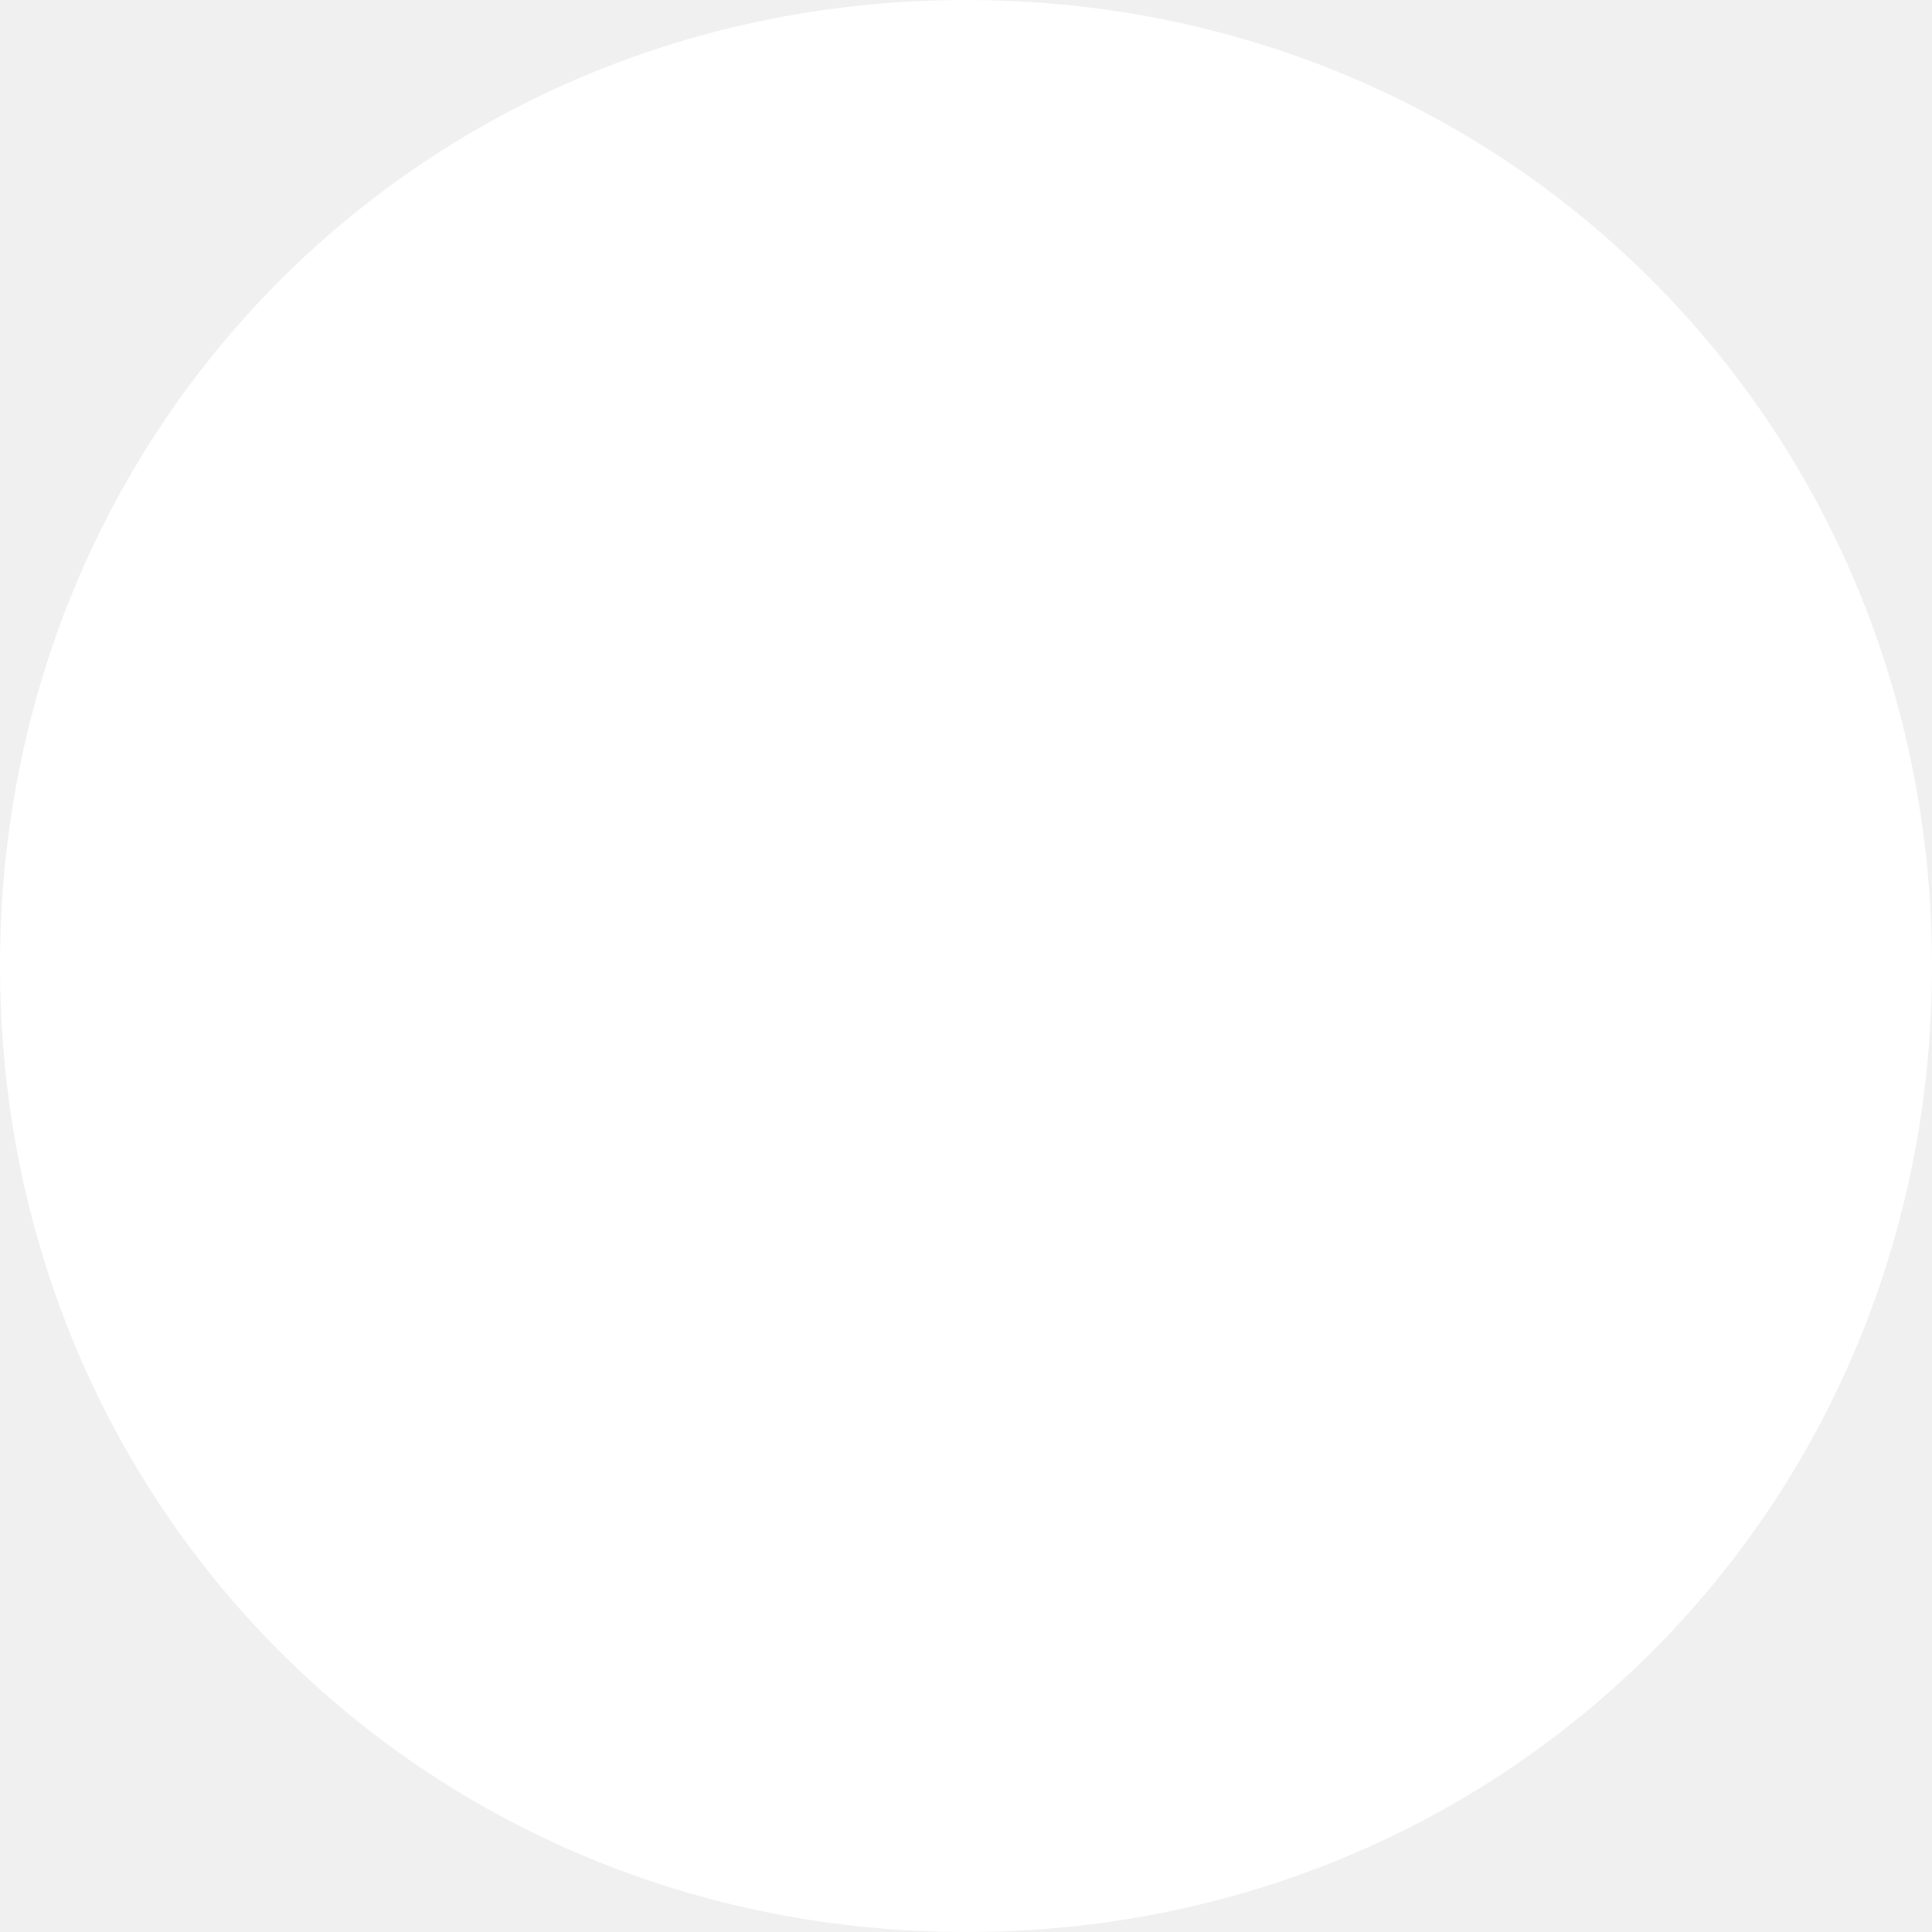
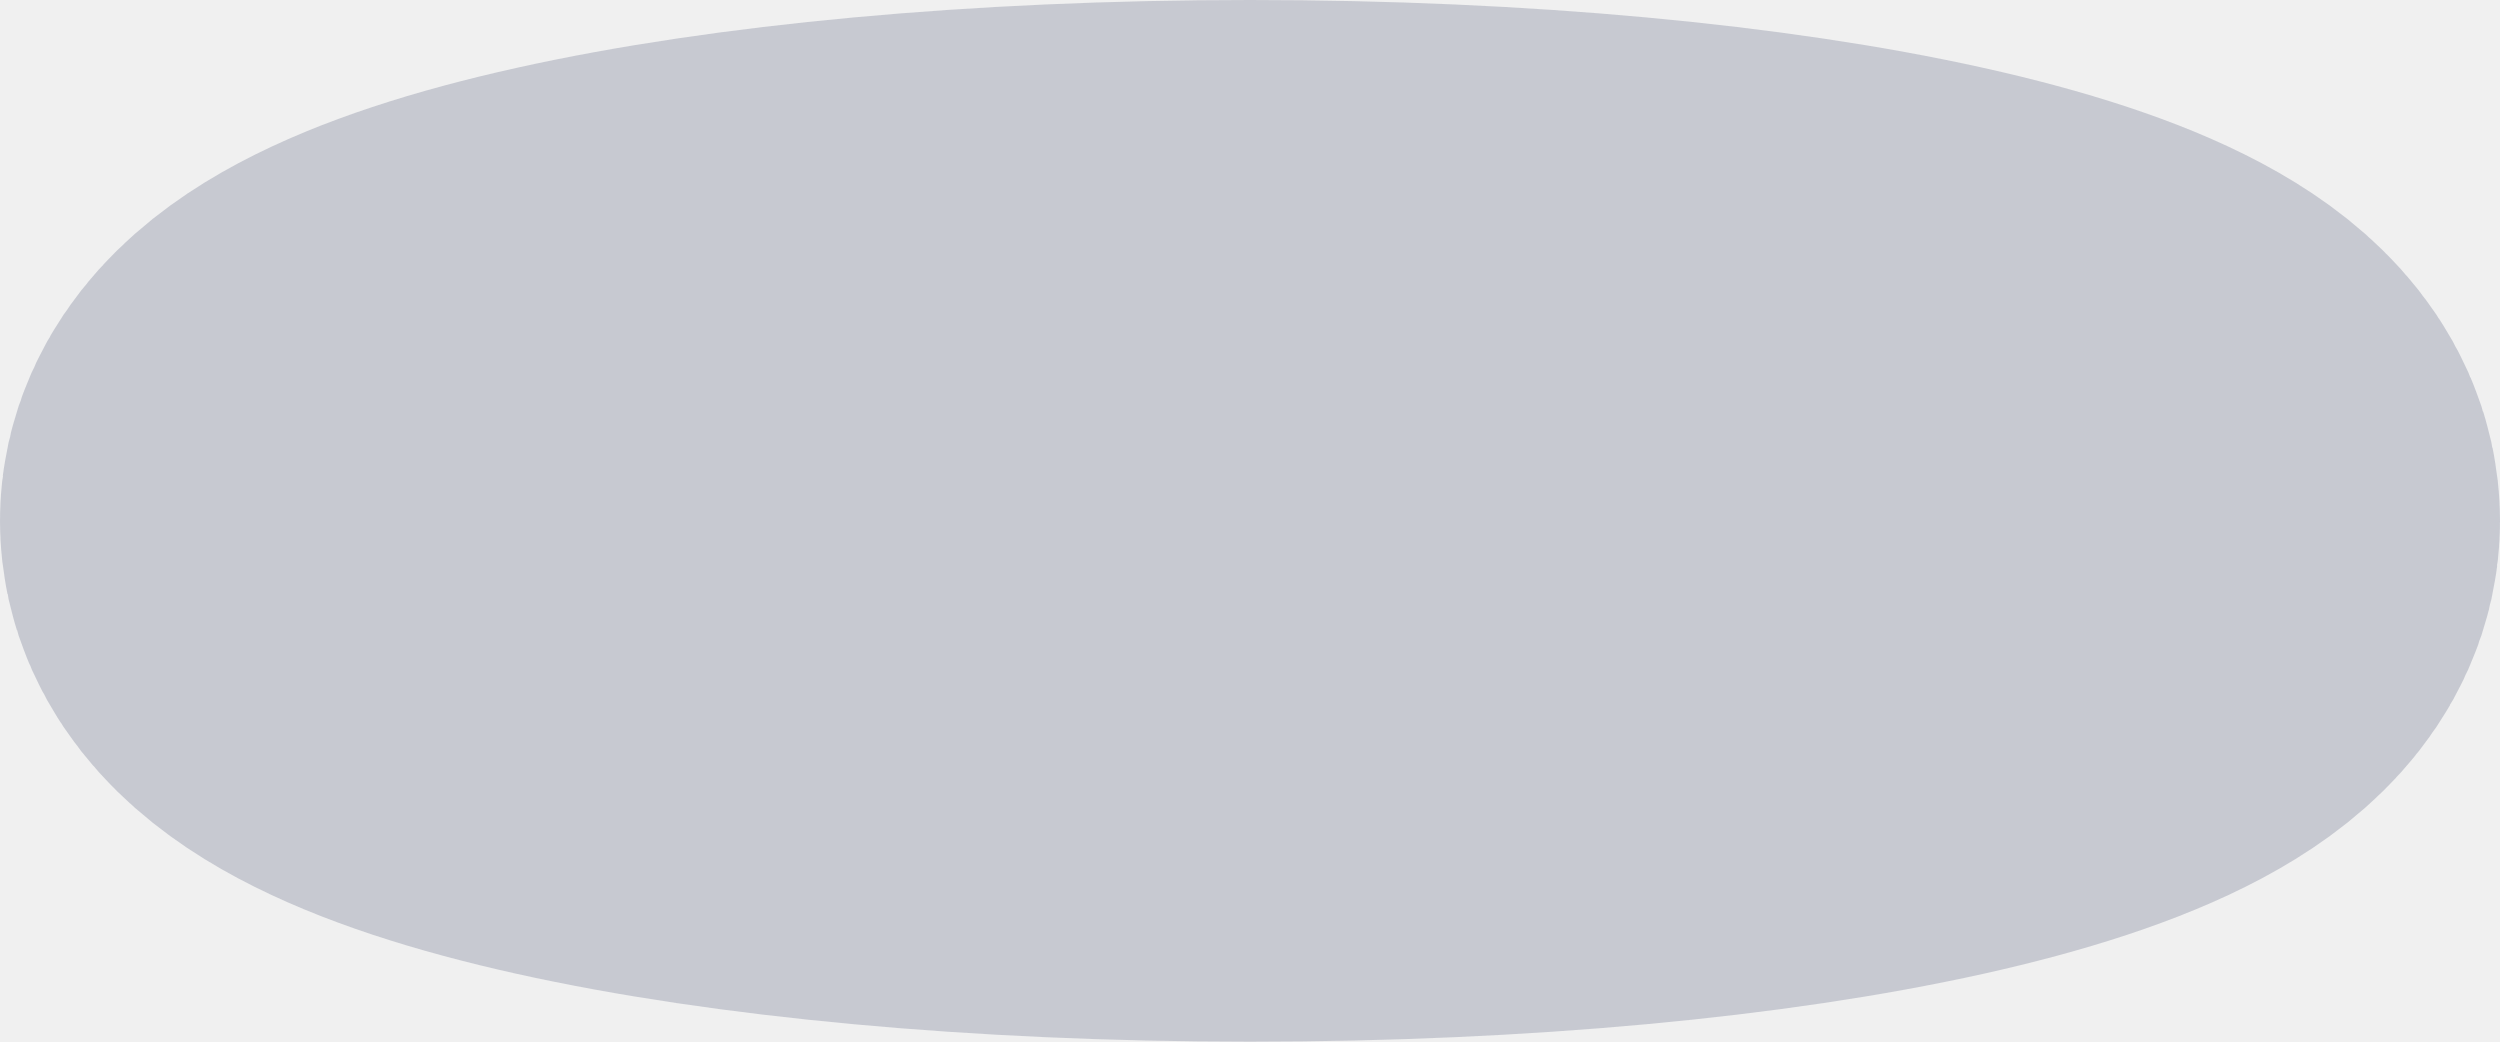
- <svg xmlns="http://www.w3.org/2000/svg" version="1.1" width="104px" height="104px">
-   <g transform="matrix(1 0 0 1 -254 -617 )">
-     <path d="M 306 617  C 335.12 617  358 639.88  358 669  C 358 698.12  335.12 721  306 721  C 276.88 721  254 698.12  254 669  C 254 639.88  276.88 617  306 617  Z " fill-rule="nonzero" fill="#ffffff" stroke="none" />
+ <svg xmlns="http://www.w3.org/2000/svg" version="1.1" width="12px" height="5px">
+   <g transform="matrix(1 0 0 1 -973 -228 )">
+     <path d="M 979 229.5  C 981.52 229.5  983.5 229.94  983.5 230.5  C 983.5 231.06  981.52 231.5  979 231.5  C 976.48 231.5  974.5 231.06  974.5 230.5  C 974.5 229.94  976.48 229.5  979 229.5  Z " stroke-width="3" stroke="#6a708c" fill="none" stroke-opacity="0.298" />
  </g>
</svg>
